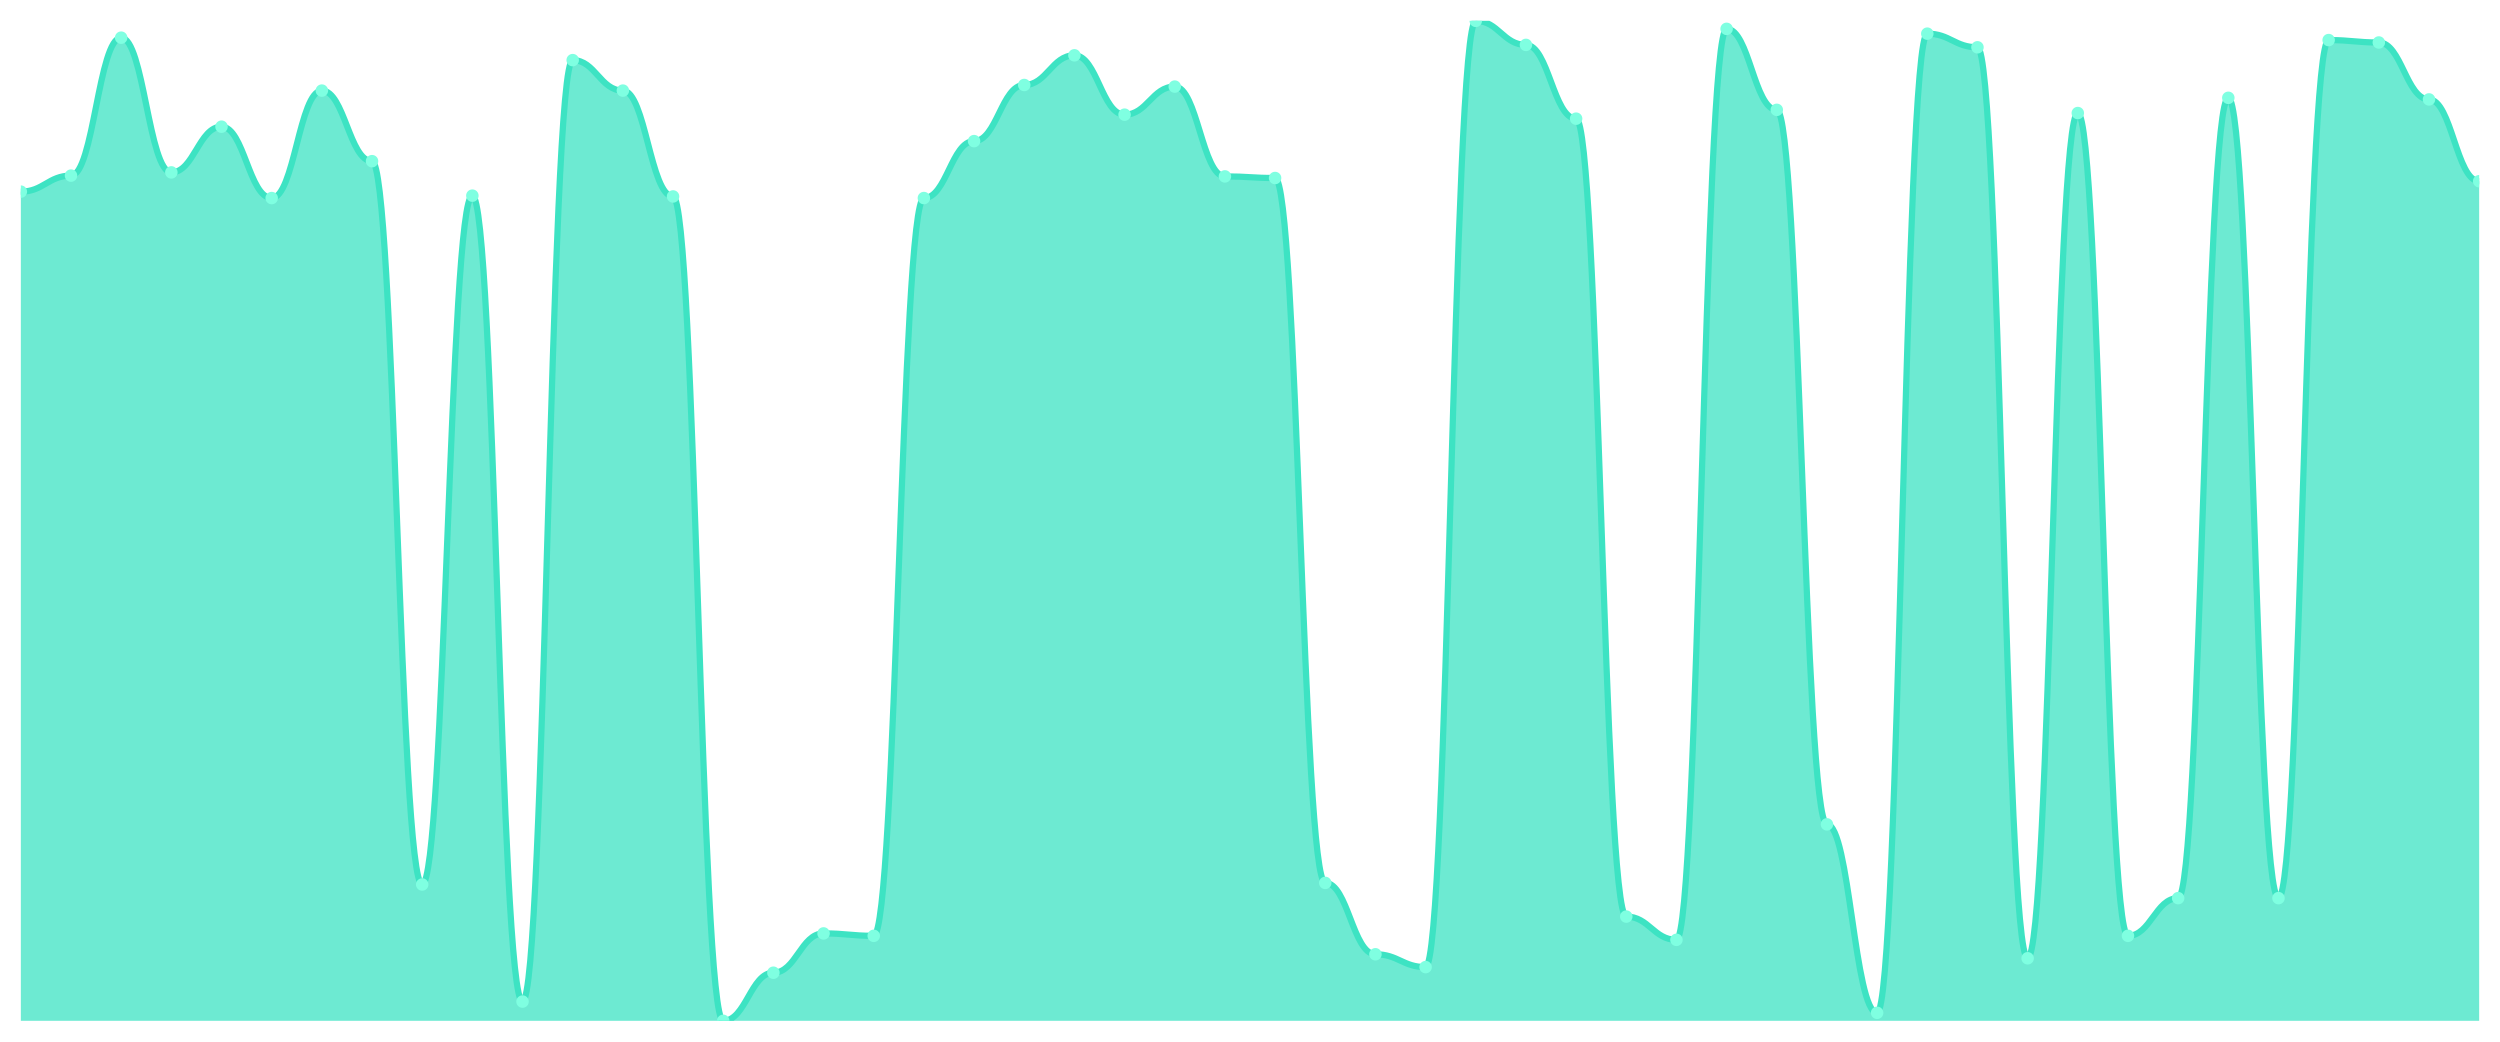
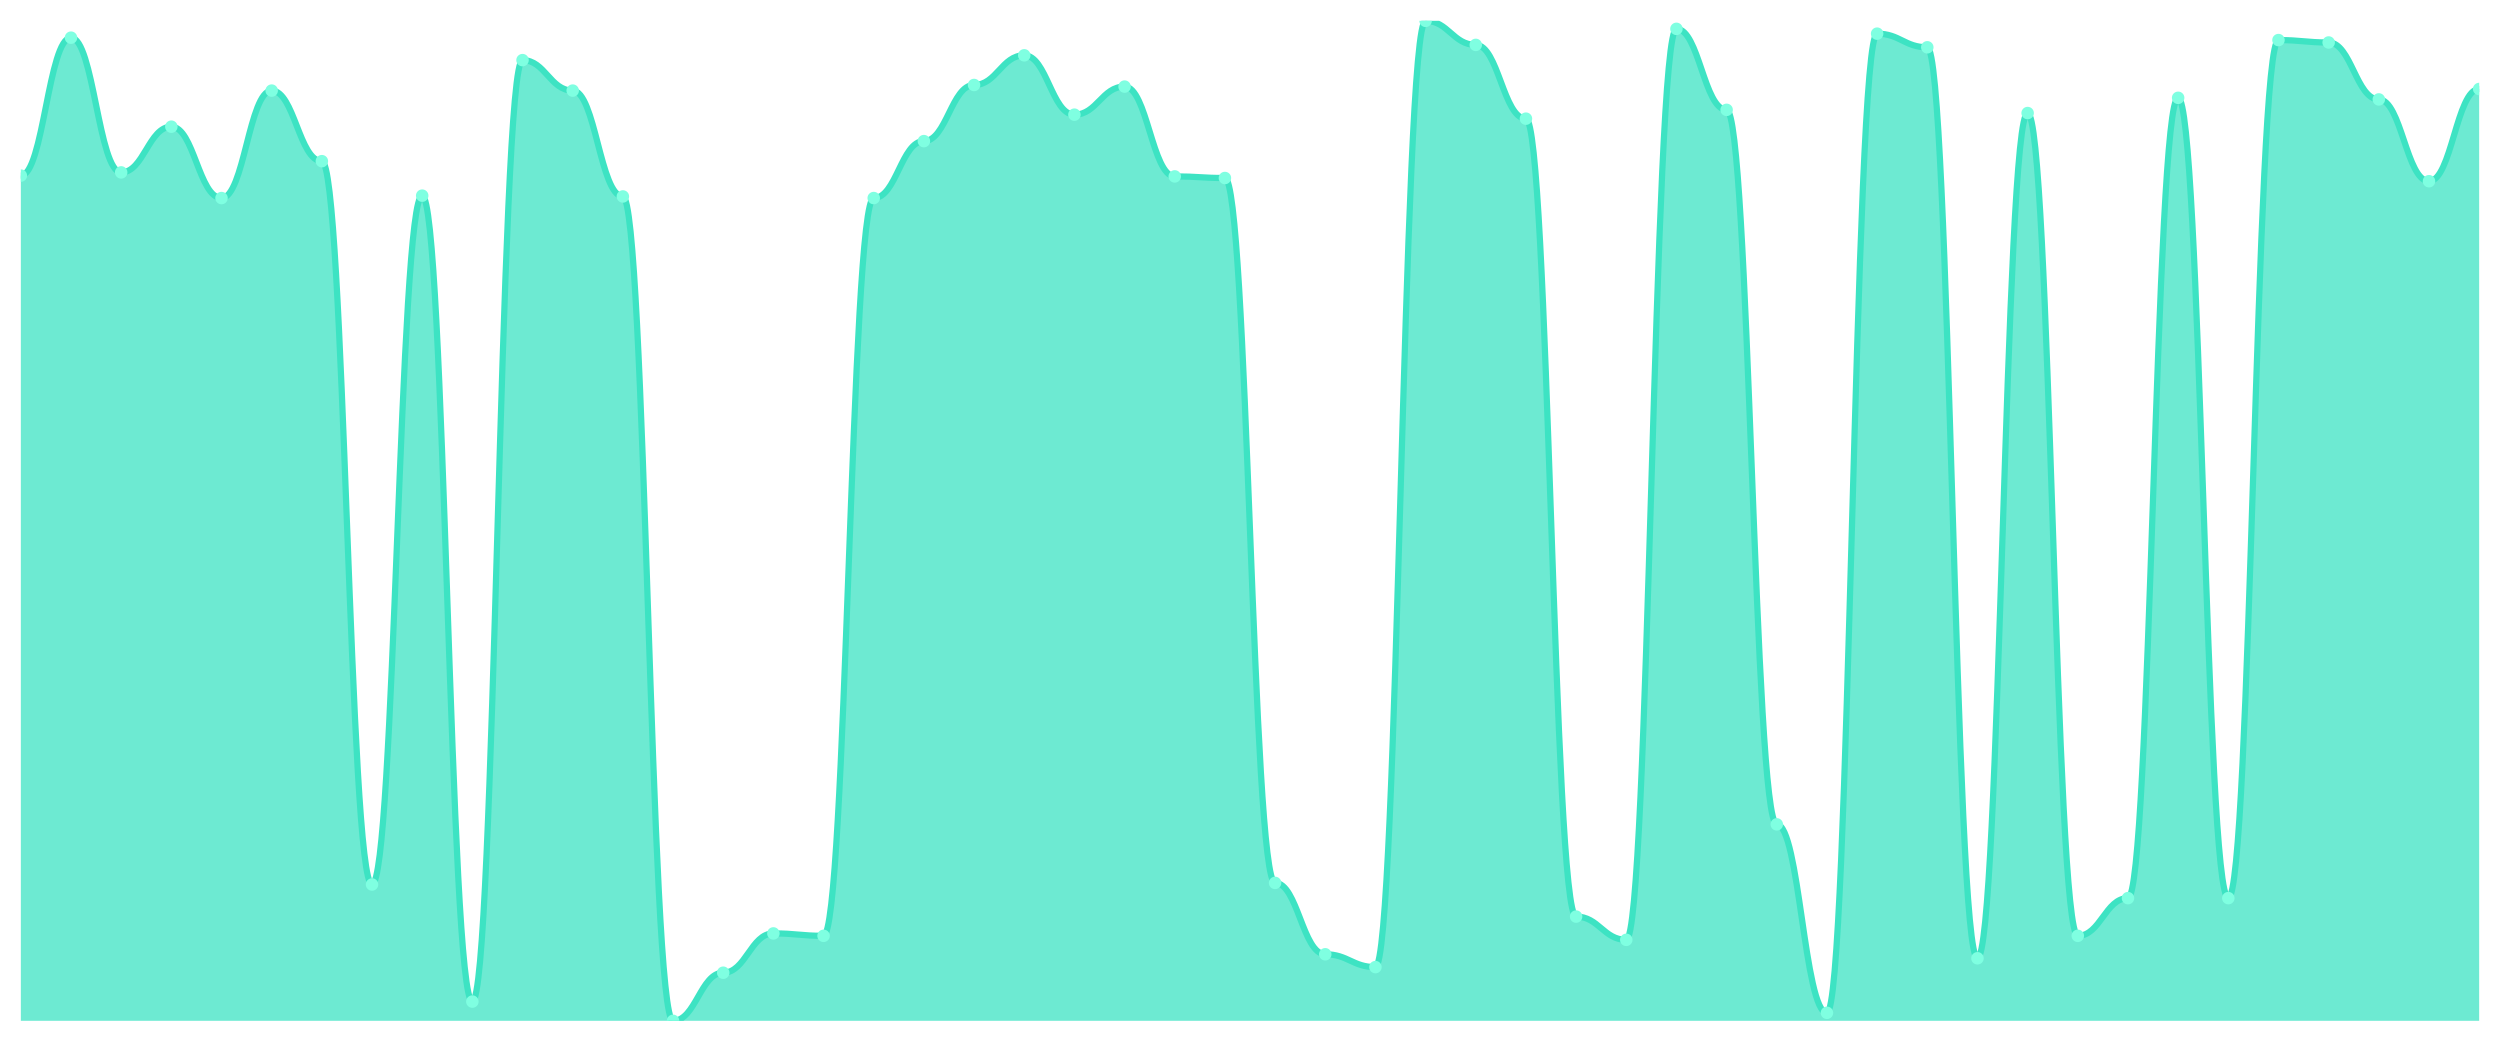
<svg xmlns="http://www.w3.org/2000/svg" viewBox="0 0 1200 500" width="1200" height="500">
  <defs>
    <clipPath id="c">
      <rect x="10" y="10" width="1180" height="480" />
    </clipPath>
  </defs>
  <rect width="1200" height="500" fill="none" />
  <g clip-path="url(#c)">
-     <path d="M 10,490 L 10,91.989 C 20.837,91.989 23.245,84.29 34.082,84.29 C 44.918,84.29 47.327,18.083 58.163,18.083 C 69,18.083 71.408,82.751 82.245,82.751 C 93.082,82.751 95.49,60.81 106.327,60.81 C 117.163,60.81 119.571,95.068 130.408,95.068 C 141.245,95.068 143.653,43.488 154.49,43.488 C 165.327,43.488 167.735,77.362 178.571,77.362 C 189.408,77.362 191.816,424.563 202.653,424.563 C 213.49,424.563 215.898,93.913 226.735,93.913 C 237.571,93.913 239.98,480.762 250.816,480.762 C 261.653,480.762 264.061,28.861 274.898,28.861 C 285.735,28.861 288.143,43.488 298.98,43.488 C 309.816,43.488 312.224,94.298 323.061,94.298 C 333.898,94.298 336.306,490 347.143,490 C 357.98,490 360.388,466.905 371.224,466.905 C 382.061,466.905 384.469,448.043 395.306,448.043 C 406.143,448.043 408.551,449.198 419.388,449.198 C 430.224,449.198 432.633,95.068 443.469,95.068 C 454.306,95.068 456.714,67.739 467.551,67.739 C 478.388,67.739 480.796,40.794 491.633,40.794 C 502.469,40.794 504.878,26.552 515.714,26.552 C 526.551,26.552 528.959,55.036 539.796,55.036 C 550.633,55.036 553.041,41.564 563.878,41.564 C 574.714,41.564 577.122,84.675 587.959,84.675 C 598.796,84.675 601.204,85.445 612.041,85.445 C 622.878,85.445 625.286,423.793 636.122,423.793 C 646.959,423.793 649.367,458.051 660.204,458.051 C 671.041,458.051 673.449,464.21 684.286,464.21 C 695.122,464.21 697.531,10 708.367,10 C 719.204,10 721.612,21.548 732.449,21.548 C 743.286,21.548 745.694,56.961 756.531,56.961 C 767.367,56.961 769.776,439.96 780.612,439.96 C 791.449,439.96 793.857,451.123 804.694,451.123 C 815.531,451.123 817.939,13.849 828.776,13.849 C 839.612,13.849 842.02,52.727 852.857,52.727 C 863.694,52.727 866.102,395.694 876.939,395.694 C 887.776,395.694 890.184,486.151 901.02,486.151 C 911.857,486.151 914.265,16.159 925.102,16.159 C 935.939,16.159 938.347,22.702 949.184,22.702 C 960.02,22.702 962.429,459.976 973.265,459.976 C 984.102,459.976 986.51,54.266 997.347,54.266 C 1008.184,54.266 1010.592,449.198 1021.429,449.198 C 1032.265,449.198 1034.673,431.107 1045.51,431.107 C 1056.347,431.107 1058.755,46.953 1069.592,46.953 C 1080.429,46.953 1082.837,431.107 1093.673,431.107 C 1104.51,431.107 1106.918,19.238 1117.755,19.238 C 1128.592,19.238 1131,20.393 1141.837,20.393 C 1152.673,20.393 1155.082,47.723 1165.918,47.723 C 1176.755,47.723 1179.163,86.985 1190,86.985 L 1190,490 Z" fill="rgba(61,227,195,0.75)" />
-     <path d="M 10,91.989 C 20.837,91.989 23.245,84.29 34.082,84.29 C 44.918,84.29 47.327,18.083 58.163,18.083 C 69,18.083 71.408,82.751 82.245,82.751 C 93.082,82.751 95.49,60.81 106.327,60.81 C 117.163,60.81 119.571,95.068 130.408,95.068 C 141.245,95.068 143.653,43.488 154.49,43.488 C 165.327,43.488 167.735,77.362 178.571,77.362 C 189.408,77.362 191.816,424.563 202.653,424.563 C 213.49,424.563 215.898,93.913 226.735,93.913 C 237.571,93.913 239.98,480.762 250.816,480.762 C 261.653,480.762 264.061,28.861 274.898,28.861 C 285.735,28.861 288.143,43.488 298.98,43.488 C 309.816,43.488 312.224,94.298 323.061,94.298 C 333.898,94.298 336.306,490 347.143,490 C 357.98,490 360.388,466.905 371.224,466.905 C 382.061,466.905 384.469,448.043 395.306,448.043 C 406.143,448.043 408.551,449.198 419.388,449.198 C 430.224,449.198 432.633,95.068 443.469,95.068 C 454.306,95.068 456.714,67.739 467.551,67.739 C 478.388,67.739 480.796,40.794 491.633,40.794 C 502.469,40.794 504.878,26.552 515.714,26.552 C 526.551,26.552 528.959,55.036 539.796,55.036 C 550.633,55.036 553.041,41.564 563.878,41.564 C 574.714,41.564 577.122,84.675 587.959,84.675 C 598.796,84.675 601.204,85.445 612.041,85.445 C 622.878,85.445 625.286,423.793 636.122,423.793 C 646.959,423.793 649.367,458.051 660.204,458.051 C 671.041,458.051 673.449,464.21 684.286,464.21 C 695.122,464.21 697.531,10 708.367,10 C 719.204,10 721.612,21.548 732.449,21.548 C 743.286,21.548 745.694,56.961 756.531,56.961 C 767.367,56.961 769.776,439.96 780.612,439.96 C 791.449,439.96 793.857,451.123 804.694,451.123 C 815.531,451.123 817.939,13.849 828.776,13.849 C 839.612,13.849 842.02,52.727 852.857,52.727 C 863.694,52.727 866.102,395.694 876.939,395.694 C 887.776,395.694 890.184,486.151 901.02,486.151 C 911.857,486.151 914.265,16.159 925.102,16.159 C 935.939,16.159 938.347,22.702 949.184,22.702 C 960.02,22.702 962.429,459.976 973.265,459.976 C 984.102,459.976 986.51,54.266 997.347,54.266 C 1008.184,54.266 1010.592,449.198 1021.429,449.198 C 1032.265,449.198 1034.673,431.107 1045.51,431.107 C 1056.347,431.107 1058.755,46.953 1069.592,46.953 C 1080.429,46.953 1082.837,431.107 1093.673,431.107 C 1104.51,431.107 1106.918,19.238 1117.755,19.238 C 1128.592,19.238 1131,20.393 1141.837,20.393 C 1152.673,20.393 1155.082,47.723 1165.918,47.723 C 1176.755,47.723 1179.163,86.985 1190,86.985" fill="none" stroke="#3de3c3" stroke-width="3" stroke-linecap="round" stroke-linejoin="round" />
-     <circle cx="10" cy="91.989" r="3" fill="#7fffe1" />
-     <circle cx="34.082" cy="84.29" r="3" fill="#7fffe1" />
-     <circle cx="58.163" cy="18.083" r="3" fill="#7fffe1" />
-     <circle cx="82.245" cy="82.751" r="3" fill="#7fffe1" />
-     <circle cx="106.327" cy="60.81" r="3" fill="#7fffe1" />
-     <circle cx="130.408" cy="95.068" r="3" fill="#7fffe1" />
-     <circle cx="154.49" cy="43.488" r="3" fill="#7fffe1" />
-     <circle cx="178.571" cy="77.362" r="3" fill="#7fffe1" />
-     <circle cx="202.653" cy="424.563" r="3" fill="#7fffe1" />
-     <circle cx="226.735" cy="93.913" r="3" fill="#7fffe1" />
-     <circle cx="250.816" cy="480.762" r="3" fill="#7fffe1" />
-     <circle cx="274.898" cy="28.861" r="3" fill="#7fffe1" />
-     <circle cx="298.98" cy="43.488" r="3" fill="#7fffe1" />
-     <circle cx="323.061" cy="94.298" r="3" fill="#7fffe1" />
-     <circle cx="347.143" cy="490" r="3" fill="#7fffe1" />
-     <circle cx="371.224" cy="466.905" r="3" fill="#7fffe1" />
-     <circle cx="395.306" cy="448.043" r="3" fill="#7fffe1" />
-     <circle cx="419.388" cy="449.198" r="3" fill="#7fffe1" />
-     <circle cx="443.469" cy="95.068" r="3" fill="#7fffe1" />
-     <circle cx="467.551" cy="67.739" r="3" fill="#7fffe1" />
-     <circle cx="491.633" cy="40.794" r="3" fill="#7fffe1" />
-     <circle cx="515.714" cy="26.552" r="3" fill="#7fffe1" />
-     <circle cx="539.796" cy="55.036" r="3" fill="#7fffe1" />
-     <circle cx="563.878" cy="41.564" r="3" fill="#7fffe1" />
-     <circle cx="587.959" cy="84.675" r="3" fill="#7fffe1" />
-     <circle cx="612.041" cy="85.445" r="3" fill="#7fffe1" />
-     <circle cx="636.122" cy="423.793" r="3" fill="#7fffe1" />
-     <circle cx="660.204" cy="458.051" r="3" fill="#7fffe1" />
-     <circle cx="684.286" cy="464.21" r="3" fill="#7fffe1" />
-     <circle cx="708.367" cy="10" r="3" fill="#7fffe1" />
-     <circle cx="732.449" cy="21.548" r="3" fill="#7fffe1" />
-     <circle cx="756.531" cy="56.961" r="3" fill="#7fffe1" />
-     <circle cx="780.612" cy="439.96" r="3" fill="#7fffe1" />
-     <circle cx="804.694" cy="451.123" r="3" fill="#7fffe1" />
-     <circle cx="828.776" cy="13.849" r="3" fill="#7fffe1" />
-     <circle cx="852.857" cy="52.727" r="3" fill="#7fffe1" />
-     <circle cx="876.939" cy="395.694" r="3" fill="#7fffe1" />
-     <circle cx="901.02" cy="486.151" r="3" fill="#7fffe1" />
-     <circle cx="925.102" cy="16.159" r="3" fill="#7fffe1" />
-     <circle cx="949.184" cy="22.702" r="3" fill="#7fffe1" />
-     <circle cx="973.265" cy="459.976" r="3" fill="#7fffe1" />
-     <circle cx="997.347" cy="54.266" r="3" fill="#7fffe1" />
-     <circle cx="1021.429" cy="449.198" r="3" fill="#7fffe1" />
-     <circle cx="1045.51" cy="431.107" r="3" fill="#7fffe1" />
-     <circle cx="1069.592" cy="46.953" r="3" fill="#7fffe1" />
-     <circle cx="1093.673" cy="431.107" r="3" fill="#7fffe1" />
-     <circle cx="1117.755" cy="19.238" r="3" fill="#7fffe1" />
-     <circle cx="1141.837" cy="20.393" r="3" fill="#7fffe1" />
-     <circle cx="1165.918" cy="47.723" r="3" fill="#7fffe1" />
-     <circle cx="1190" cy="86.985" r="3" fill="#7fffe1" />
+     <path d="M 10,490 L 10,84.29 C 20.837,84.29 23.245,18.083 34.082,18.083 C 44.918,18.083 47.327,82.751 58.163,82.751 C 69,82.751 71.408,60.81 82.245,60.81 C 93.082,60.81 95.49,95.068 106.327,95.068 C 117.163,95.068 119.571,43.488 130.408,43.488 C 141.245,43.488 143.653,77.362 154.49,77.362 C 165.327,77.362 167.735,424.563 178.571,424.563 C 189.408,424.563 191.816,93.913 202.653,93.913 C 213.49,93.913 215.898,480.762 226.735,480.762 C 237.571,480.762 239.98,28.861 250.816,28.861 C 261.653,28.861 264.061,43.488 274.898,43.488 C 285.735,43.488 288.143,94.298 298.98,94.298 C 309.816,94.298 312.224,490 323.061,490 C 333.898,490 336.306,466.905 347.143,466.905 C 357.98,466.905 360.388,448.043 371.224,448.043 C 382.061,448.043 384.469,449.198 395.306,449.198 C 406.143,449.198 408.551,95.068 419.388,95.068 C 430.224,95.068 432.633,67.739 443.469,67.739 C 454.306,67.739 456.714,40.794 467.551,40.794 C 478.388,40.794 480.796,26.552 491.633,26.552 C 502.469,26.552 504.878,55.036 515.714,55.036 C 526.551,55.036 528.959,41.564 539.796,41.564 C 550.633,41.564 553.041,84.675 563.878,84.675 C 574.714,84.675 577.122,85.445 587.959,85.445 C 598.796,85.445 601.204,423.793 612.041,423.793 C 622.878,423.793 625.286,458.051 636.122,458.051 C 646.959,458.051 649.367,464.21 660.204,464.21 C 671.041,464.21 673.449,10 684.286,10 C 695.122,10 697.531,21.548 708.367,21.548 C 719.204,21.548 721.612,56.961 732.449,56.961 C 743.286,56.961 745.694,439.96 756.531,439.96 C 767.367,439.96 769.776,451.123 780.612,451.123 C 791.449,451.123 793.857,13.849 804.694,13.849 C 815.531,13.849 817.939,52.727 828.776,52.727 C 839.612,52.727 842.02,395.694 852.857,395.694 C 863.694,395.694 866.102,486.151 876.939,486.151 C 887.776,486.151 890.184,16.159 901.02,16.159 C 911.857,16.159 914.265,22.702 925.102,22.702 C 935.939,22.702 938.347,459.976 949.184,459.976 C 960.02,459.976 962.429,54.266 973.265,54.266 C 984.102,54.266 986.51,449.198 997.347,449.198 C 1008.184,449.198 1010.592,431.107 1021.429,431.107 C 1032.265,431.107 1034.673,46.953 1045.51,46.953 C 1056.347,46.953 1058.755,431.107 1069.592,431.107 C 1080.429,431.107 1082.837,19.238 1093.673,19.238 C 1104.51,19.238 1106.918,20.393 1117.755,20.393 C 1128.592,20.393 1131,47.723 1141.837,47.723 C 1152.673,47.723 1155.082,86.985 1165.918,86.985 C 1176.755,86.985 1179.163,42.719 1190,42.719 L 1190,490 Z" fill="rgba(61,227,195,0.75)" />
+     <path d="M 10,84.29 C 20.837,84.29 23.245,18.083 34.082,18.083 C 44.918,18.083 47.327,82.751 58.163,82.751 C 69,82.751 71.408,60.81 82.245,60.81 C 93.082,60.81 95.49,95.068 106.327,95.068 C 117.163,95.068 119.571,43.488 130.408,43.488 C 141.245,43.488 143.653,77.362 154.49,77.362 C 165.327,77.362 167.735,424.563 178.571,424.563 C 189.408,424.563 191.816,93.913 202.653,93.913 C 213.49,93.913 215.898,480.762 226.735,480.762 C 237.571,480.762 239.98,28.861 250.816,28.861 C 261.653,28.861 264.061,43.488 274.898,43.488 C 285.735,43.488 288.143,94.298 298.98,94.298 C 309.816,94.298 312.224,490 323.061,490 C 333.898,490 336.306,466.905 347.143,466.905 C 357.98,466.905 360.388,448.043 371.224,448.043 C 382.061,448.043 384.469,449.198 395.306,449.198 C 406.143,449.198 408.551,95.068 419.388,95.068 C 430.224,95.068 432.633,67.739 443.469,67.739 C 454.306,67.739 456.714,40.794 467.551,40.794 C 478.388,40.794 480.796,26.552 491.633,26.552 C 502.469,26.552 504.878,55.036 515.714,55.036 C 526.551,55.036 528.959,41.564 539.796,41.564 C 550.633,41.564 553.041,84.675 563.878,84.675 C 574.714,84.675 577.122,85.445 587.959,85.445 C 598.796,85.445 601.204,423.793 612.041,423.793 C 622.878,423.793 625.286,458.051 636.122,458.051 C 646.959,458.051 649.367,464.21 660.204,464.21 C 671.041,464.21 673.449,10 684.286,10 C 695.122,10 697.531,21.548 708.367,21.548 C 719.204,21.548 721.612,56.961 732.449,56.961 C 743.286,56.961 745.694,439.96 756.531,439.96 C 767.367,439.96 769.776,451.123 780.612,451.123 C 791.449,451.123 793.857,13.849 804.694,13.849 C 815.531,13.849 817.939,52.727 828.776,52.727 C 839.612,52.727 842.02,395.694 852.857,395.694 C 863.694,395.694 866.102,486.151 876.939,486.151 C 887.776,486.151 890.184,16.159 901.02,16.159 C 911.857,16.159 914.265,22.702 925.102,22.702 C 935.939,22.702 938.347,459.976 949.184,459.976 C 960.02,459.976 962.429,54.266 973.265,54.266 C 984.102,54.266 986.51,449.198 997.347,449.198 C 1008.184,449.198 1010.592,431.107 1021.429,431.107 C 1032.265,431.107 1034.673,46.953 1045.51,46.953 C 1056.347,46.953 1058.755,431.107 1069.592,431.107 C 1080.429,431.107 1082.837,19.238 1093.673,19.238 C 1104.51,19.238 1106.918,20.393 1117.755,20.393 C 1128.592,20.393 1131,47.723 1141.837,47.723 C 1152.673,47.723 1155.082,86.985 1165.918,86.985 C 1176.755,86.985 1179.163,42.719 1190,42.719" fill="none" stroke="#3de3c3" stroke-width="3" stroke-linecap="round" stroke-linejoin="round" />
+     <circle cx="10" cy="84.29" r="3" fill="#7fffe1" />
+     <circle cx="34.082" cy="18.083" r="3" fill="#7fffe1" />
+     <circle cx="58.163" cy="82.751" r="3" fill="#7fffe1" />
+     <circle cx="82.245" cy="60.81" r="3" fill="#7fffe1" />
+     <circle cx="106.327" cy="95.068" r="3" fill="#7fffe1" />
+     <circle cx="130.408" cy="43.488" r="3" fill="#7fffe1" />
+     <circle cx="154.49" cy="77.362" r="3" fill="#7fffe1" />
+     <circle cx="178.571" cy="424.563" r="3" fill="#7fffe1" />
+     <circle cx="202.653" cy="93.913" r="3" fill="#7fffe1" />
+     <circle cx="226.735" cy="480.762" r="3" fill="#7fffe1" />
+     <circle cx="250.816" cy="28.861" r="3" fill="#7fffe1" />
+     <circle cx="274.898" cy="43.488" r="3" fill="#7fffe1" />
+     <circle cx="298.98" cy="94.298" r="3" fill="#7fffe1" />
+     <circle cx="323.061" cy="490" r="3" fill="#7fffe1" />
+     <circle cx="347.143" cy="466.905" r="3" fill="#7fffe1" />
+     <circle cx="371.224" cy="448.043" r="3" fill="#7fffe1" />
+     <circle cx="395.306" cy="449.198" r="3" fill="#7fffe1" />
+     <circle cx="419.388" cy="95.068" r="3" fill="#7fffe1" />
+     <circle cx="443.469" cy="67.739" r="3" fill="#7fffe1" />
+     <circle cx="467.551" cy="40.794" r="3" fill="#7fffe1" />
+     <circle cx="491.633" cy="26.552" r="3" fill="#7fffe1" />
+     <circle cx="515.714" cy="55.036" r="3" fill="#7fffe1" />
+     <circle cx="539.796" cy="41.564" r="3" fill="#7fffe1" />
+     <circle cx="563.878" cy="84.675" r="3" fill="#7fffe1" />
+     <circle cx="587.959" cy="85.445" r="3" fill="#7fffe1" />
+     <circle cx="612.041" cy="423.793" r="3" fill="#7fffe1" />
+     <circle cx="636.122" cy="458.051" r="3" fill="#7fffe1" />
+     <circle cx="660.204" cy="464.21" r="3" fill="#7fffe1" />
+     <circle cx="684.286" cy="10" r="3" fill="#7fffe1" />
+     <circle cx="708.367" cy="21.548" r="3" fill="#7fffe1" />
+     <circle cx="732.449" cy="56.961" r="3" fill="#7fffe1" />
+     <circle cx="756.531" cy="439.96" r="3" fill="#7fffe1" />
+     <circle cx="780.612" cy="451.123" r="3" fill="#7fffe1" />
+     <circle cx="804.694" cy="13.849" r="3" fill="#7fffe1" />
+     <circle cx="828.776" cy="52.727" r="3" fill="#7fffe1" />
+     <circle cx="852.857" cy="395.694" r="3" fill="#7fffe1" />
+     <circle cx="876.939" cy="486.151" r="3" fill="#7fffe1" />
+     <circle cx="901.02" cy="16.159" r="3" fill="#7fffe1" />
+     <circle cx="925.102" cy="22.702" r="3" fill="#7fffe1" />
+     <circle cx="949.184" cy="459.976" r="3" fill="#7fffe1" />
+     <circle cx="973.265" cy="54.266" r="3" fill="#7fffe1" />
+     <circle cx="997.347" cy="449.198" r="3" fill="#7fffe1" />
+     <circle cx="1021.429" cy="431.107" r="3" fill="#7fffe1" />
+     <circle cx="1045.51" cy="46.953" r="3" fill="#7fffe1" />
+     <circle cx="1069.592" cy="431.107" r="3" fill="#7fffe1" />
+     <circle cx="1093.673" cy="19.238" r="3" fill="#7fffe1" />
+     <circle cx="1117.755" cy="20.393" r="3" fill="#7fffe1" />
+     <circle cx="1141.837" cy="47.723" r="3" fill="#7fffe1" />
+     <circle cx="1165.918" cy="86.985" r="3" fill="#7fffe1" />
+     <circle cx="1190" cy="42.719" r="3" fill="#7fffe1" />
  </g>
</svg>
